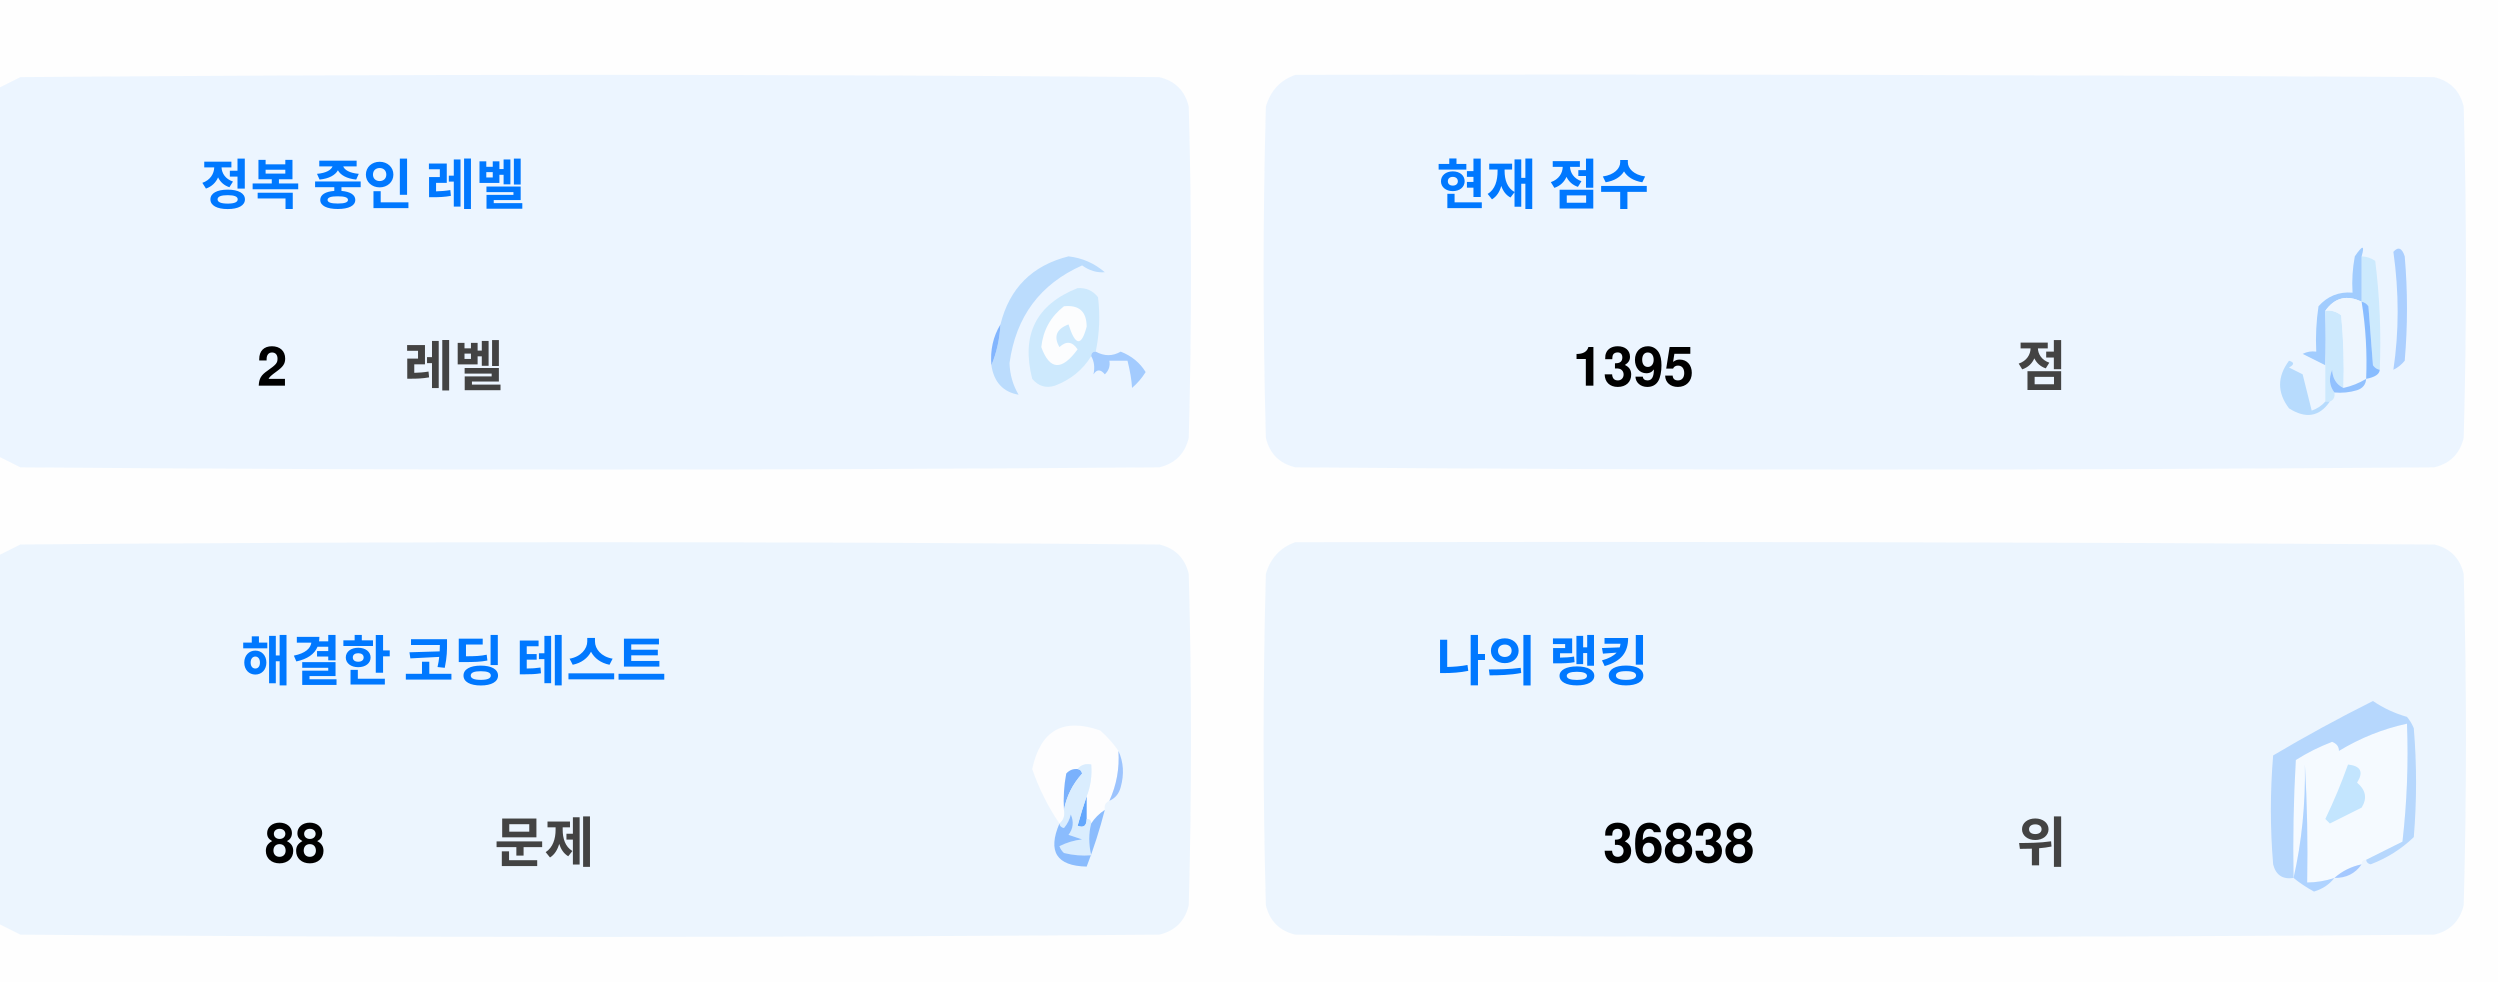
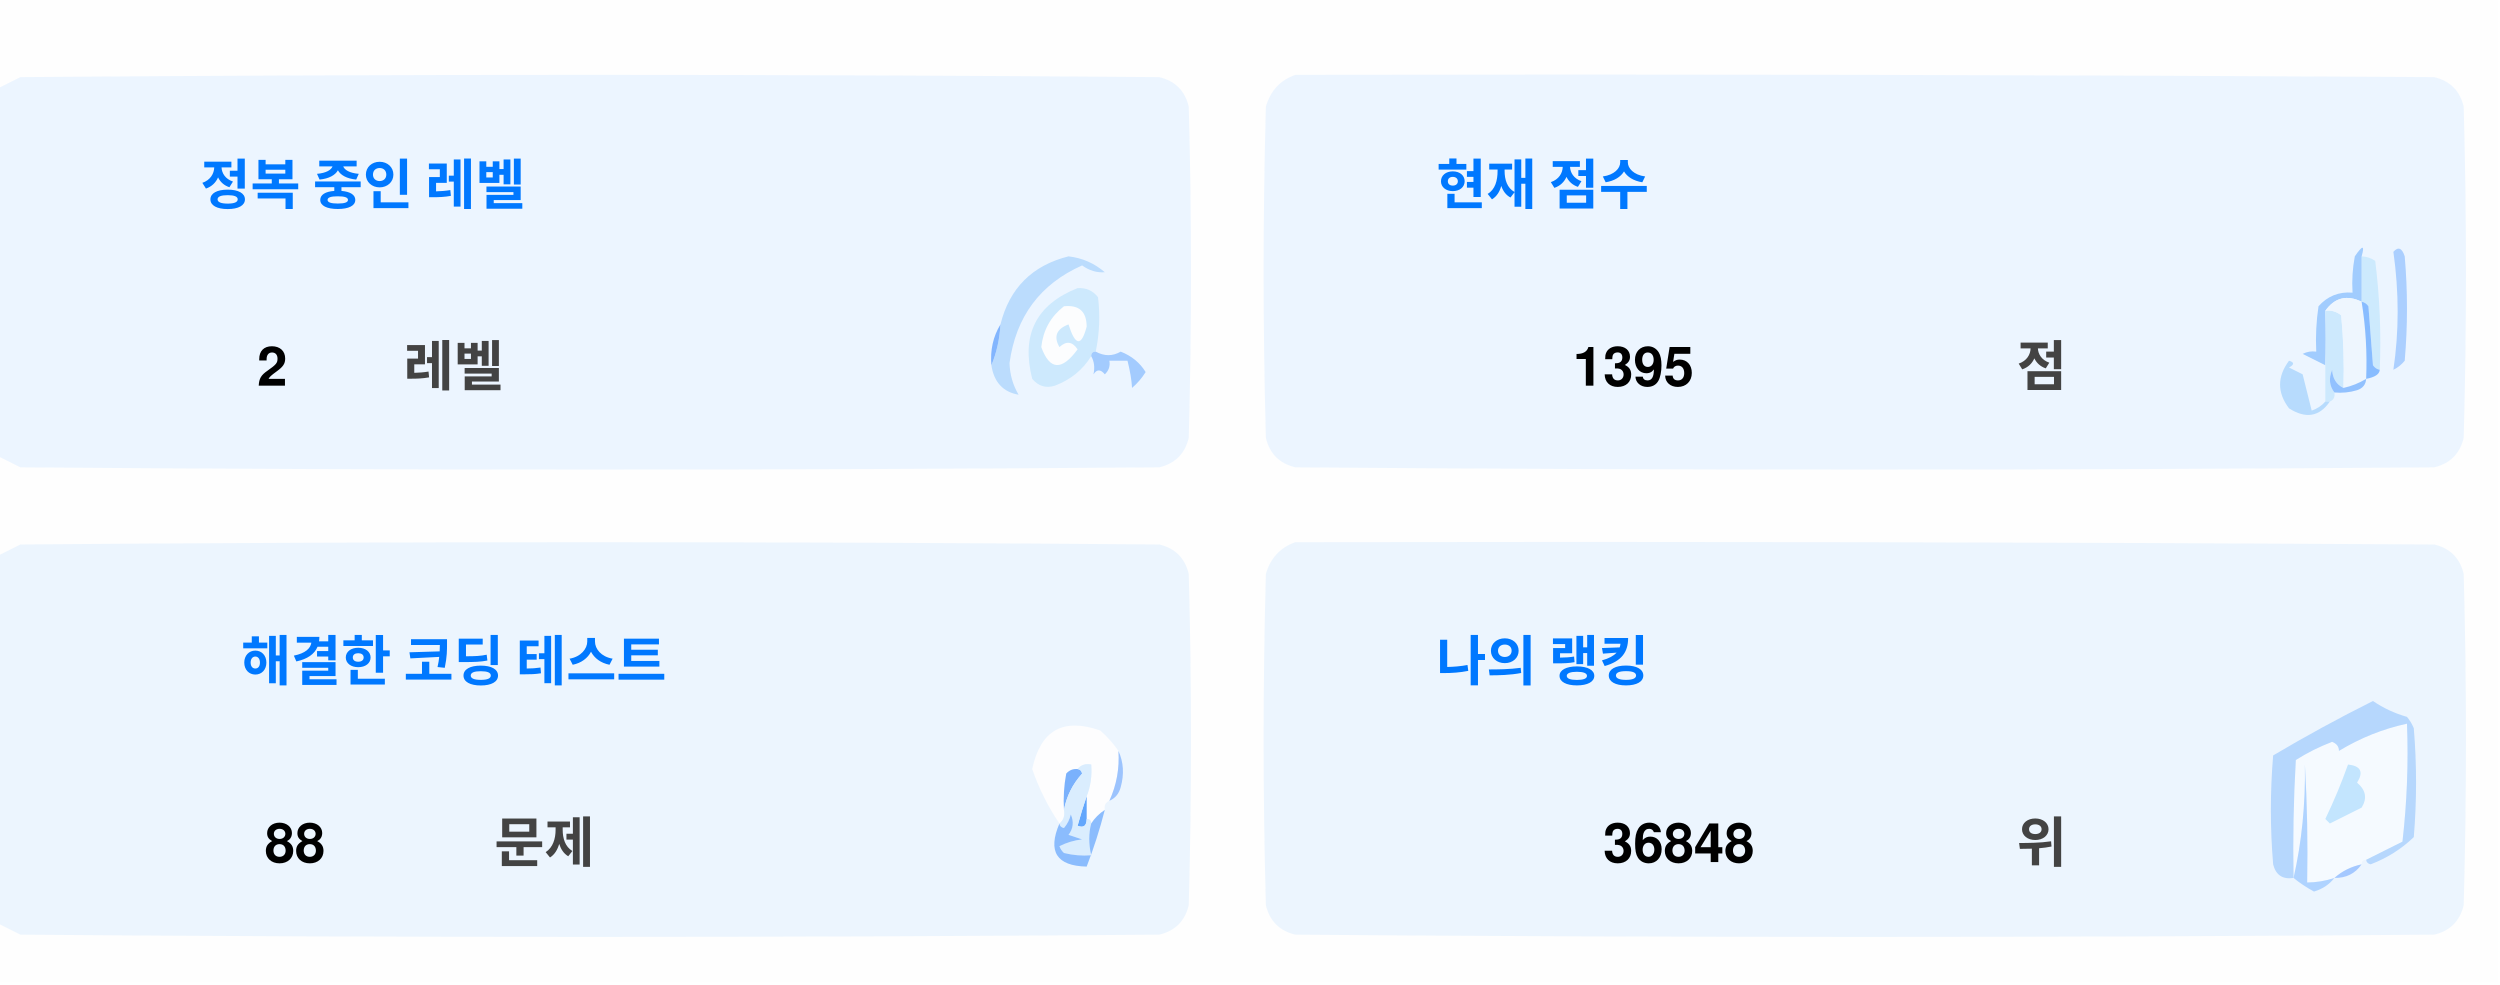
<svg xmlns="http://www.w3.org/2000/svg" version="1.1" width="551px" height="217px" style="shape-rendering:geometricPrecision; text-rendering:geometricPrecision; image-rendering:optimizeQuality; fill-rule:evenodd; clip-rule:evenodd">
  <style>.title {fill: #434343;font-size: 1rem;line-height: 1.5rem;font-weight: bold;font-family: -apple-system, BlinkMacSystemFont, Segoe UI, Helvetica, Arial, sans-serif, Apple Color Emoji, Segoe UI Emoji;}.desc {fill: #434343;font-size: 2.5rem;font-weight: bold;line-height: 1.5rem;font-family: -apple-system, BlinkMacSystemFont, Segoe UI, Helvetica, Arial, sans-serif, Apple Color Emoji, Segoe UI Emoji;}.desc-2 {fill: #434343;font-size: 1rem;font-weight: bold;line-height: 1.5rem;font-family: -apple-system, BlinkMacSystemFont, Segoe UI, Helvetica, Arial, sans-serif, Apple Color Emoji, Segoe UI Emoji;}.text, .desc {animation: twinkling 4s ease-in-out infinite;}@keyframes twinkling {40% { opacity: 1; }50% { opacity: 0.5; }60% { opacity: 1; }70% { opacity: 0.5; }80% { opacity: 1; }}</style>
  <g>
    <path style="opacity:1" fill="#fefefe" d="M -0.5,-0.5 C 183.167,-0.5 366.833,-0.5 550.5,-0.5C 550.5,71.833 550.5,144.167 550.5,216.5C 366.833,216.5 183.167,216.5 -0.5,216.5C -0.5,212.167 -0.5,207.833 -0.5,203.5C 1.14,204.32 2.807,205.153 4.5,206C 88.167,206.667 171.833,206.667 255.5,206C 259,205.167 261.167,203 262,199.5C 262.667,175.167 262.667,150.833 262,126.5C 261.167,123 259,120.833 255.5,120C 171.833,119.333 88.167,119.333 4.5,120C 2.807,120.847 1.14,121.68 -0.5,122.5C -0.5,115.167 -0.5,107.833 -0.5,100.5C 1.14,101.32 2.807,102.153 4.5,103C 88.167,103.667 171.833,103.667 255.5,103C 259,102.167 261.167,100 262,96.5C 262.667,72.167 262.667,47.833 262,23.5C 261.167,20 259,17.833 255.5,17C 171.833,16.333 88.167,16.333 4.5,17C 2.807,17.847 1.14,18.68 -0.5,19.5C -0.5,12.833 -0.5,6.167 -0.5,-0.5 Z" />
  </g>
  <g>
    <path style="opacity:1" fill="#ecf5ff" d="M -0.5,100.5 C -0.5,73.5 -0.5,46.5 -0.5,19.5C 1.14,18.68 2.807,17.847 4.5,17C 88.167,16.333 171.833,16.333 255.5,17C 259,17.833 261.167,20 262,23.5C 262.667,47.833 262.667,72.167 262,96.5C 261.167,100 259,102.167 255.5,103C 171.833,103.667 88.167,103.667 4.5,103C 2.807,102.153 1.14,101.32 -0.5,100.5 Z" />
  </g>
  <g>
    <path style="opacity:1" fill="#ecf5ff" d="M 285.5,16.5 C 369.167,16.333 452.834,16.5 536.5,17C 540,17.833 542.167,20 543,23.5C 543.667,47.833 543.667,72.167 543,96.5C 542.167,100 540,102.167 536.5,103C 452.833,103.667 369.167,103.667 285.5,103C 282,102.167 279.833,100 279,96.5C 278.333,72.167 278.333,47.833 279,23.5C 280.018,19.985 282.185,17.652 285.5,16.5 Z" />
  </g>
  <g>
    <path style="opacity:1" fill="#cdeafd" d="M 520.5,56.5 C 521.583,56.539 522.583,56.873 523.5,57.5C 524.498,65.472 524.831,73.472 524.5,81.5C 523.883,81.389 523.383,81.056 523,80.5C 522.667,76.167 522.333,71.833 522,67.5C 521.617,66.944 521.117,66.611 520.5,66.5C 520.5,63.167 520.5,59.833 520.5,56.5 Z" />
  </g>
  <g>
    <path style="opacity:1" fill="#abcfff" d="M 527.5,55.5 C 528.566,54.308 529.399,54.641 530,56.5C 530.667,64.167 530.667,71.833 530,79.5C 529.311,80.357 528.478,81.023 527.5,81.5C 528.758,73.08 528.758,64.414 527.5,55.5 Z" />
  </g>
  <g>
    <path style="opacity:1" fill="#bbdcfd" d="M 218.5,80.5 C 219.657,77.727 220.324,74.727 220.5,71.5C 222.49,63.51 227.49,58.51 235.5,56.5C 238.528,56.847 241.194,58.014 243.5,60C 241.744,60.141 240.078,59.641 238.5,58.5C 229.247,62.607 223.914,69.773 222.5,80C 222.565,82.526 223.232,84.859 224.5,87C 221.07,86.397 219.07,84.231 218.5,80.5 Z" />
  </g>
  <g>
    <path style="opacity:1" fill="#cde9fd" d="M 241.5,77.5 C 240.833,77.5 240.5,77.833 240.5,78.5C 238.628,81.529 235.961,83.695 232.5,85C 230.536,85.624 228.869,85.124 227.5,83.5C 225.021,73.791 228.354,67.124 237.5,63.5C 239.374,63.39 240.874,64.056 242,65.5C 242.497,69.524 242.331,73.524 241.5,77.5 Z" />
  </g>
  <g>
    <path style="opacity:1" fill="#fcfdfe" d="M 234.5,67.5 C 237.826,67.162 239.493,68.662 239.5,72C 238.334,76.434 237,76.267 235.5,71.5C 232.832,72.515 232.166,74.182 233.5,76.5C 235.017,75.089 236.351,75.256 237.5,77C 234.006,81.771 231.34,81.605 229.5,76.5C 229.904,72.771 231.571,69.771 234.5,67.5 Z" />
  </g>
  <g>
    <path style="opacity:1" fill="#a1ccfe" d="M 520.5,56.5 C 520.5,59.833 520.5,63.167 520.5,66.5C 517.238,64.922 514.572,65.589 512.5,68.5C 512.617,72.81 512.617,76.81 512.5,80.5C 510.86,79.68 509.193,78.847 507.5,78C 508.448,77.517 509.448,77.35 510.5,77.5C 510.335,74.15 510.502,70.817 511,67.5C 512.995,65.253 515.495,64.253 518.5,64.5C 518.336,61.813 518.503,59.146 519,56.5C 520.731,53.969 521.231,53.969 520.5,56.5 Z" />
  </g>
  <g>
    <path style="opacity:1" fill="#cde9fd" d="M 512.5,68.5 C 513.822,68.33 514.989,68.663 516,69.5C 516.499,74.823 516.666,80.156 516.5,85.5C 514.955,84.77 514.122,83.437 514,81.5C 513.22,83.387 513.387,85.054 514.5,86.5C 514.672,87.492 514.338,88.158 513.5,88.5C 513.167,88.5 512.833,88.5 512.5,88.5C 512.5,85.833 512.5,83.167 512.5,80.5C 512.617,76.81 512.617,72.81 512.5,68.5 Z" />
  </g>
  <g>
    <path style="opacity:1" fill="#eef6fe" d="M 520.5,66.5 C 521.407,72.106 521.74,77.773 521.5,83.5C 519.95,84.441 518.284,85.108 516.5,85.5C 516.666,80.156 516.499,74.823 516,69.5C 514.989,68.663 513.822,68.33 512.5,68.5C 514.572,65.589 517.238,64.922 520.5,66.5 Z" />
  </g>
  <g>
    <path style="opacity:1" fill="#88bcff" d="M 520.5,66.5 C 521.117,66.611 521.617,66.944 522,67.5C 522.333,71.833 522.667,76.167 523,80.5C 523.383,81.056 523.883,81.389 524.5,81.5C 524.445,82.469 523.445,83.136 521.5,83.5C 521.74,77.773 521.407,72.106 520.5,66.5 Z" />
  </g>
  <g>
    <path style="opacity:1" fill="#82b5fe" d="M 220.5,71.5 C 220.324,74.727 219.657,77.727 218.5,80.5C 218.215,77.171 218.882,74.171 220.5,71.5 Z" />
  </g>
  <g>
    <path style="opacity:1" fill="#a3cbfe" d="M 240.5,78.5 C 240.5,77.833 240.833,77.5 241.5,77.5C 243.391,78.536 245.224,78.536 247,77.5C 249.391,78.429 251.225,79.929 252.5,82C 251.681,83.319 250.681,84.486 249.5,85.5C 249.409,83.777 249.075,81.777 248.5,79.5C 247.167,79.5 245.833,79.5 244.5,79.5C 244.719,80.675 244.386,81.675 243.5,82.5C 242.575,81.359 241.741,81.359 241,82.5C 241.331,80.981 241.164,79.648 240.5,78.5 Z" />
  </g>
  <g>
    <path style="opacity:1" fill="#b7dbfd" d="M 512.5,88.5 C 512.833,88.5 513.167,88.5 513.5,88.5C 511.199,91.857 508.199,92.357 504.5,90C 501.872,86.535 501.872,83.035 504.5,79.5C 505.696,79.846 505.696,80.346 504.5,81C 505.5,81.5 506.5,82 507.5,82.5C 508.167,85.167 508.833,87.833 509.5,90.5C 510.739,90.058 511.739,89.391 512.5,88.5 Z" />
  </g>
  <g>
    <path style="opacity:1" fill="#92c1fe" d="M 516.5,85.5 C 518.284,85.108 519.95,84.441 521.5,83.5C 521.423,84.75 520.756,85.583 519.5,86C 517.866,86.493 516.199,86.66 514.5,86.5C 513.387,85.054 513.22,83.387 514,81.5C 514.122,83.437 514.955,84.77 516.5,85.5 Z" />
  </g>
  <g>
    <path style="opacity:1" fill="#ecf5fe" d="M -0.5,203.5 C -0.5,176.5 -0.5,149.5 -0.5,122.5C 1.14,121.68 2.807,120.847 4.5,120C 88.167,119.333 171.833,119.333 255.5,120C 259,120.833 261.167,123 262,126.5C 262.667,150.833 262.667,175.167 262,199.5C 261.167,203 259,205.167 255.5,206C 171.833,206.667 88.167,206.667 4.5,206C 2.807,205.153 1.14,204.32 -0.5,203.5 Z" />
  </g>
  <g>
    <path style="opacity:1" fill="#ecf5fe" d="M 285.5,119.5 C 369.167,119.333 452.834,119.5 536.5,120C 540,120.833 542.167,123 543,126.5C 543.667,150.833 543.667,175.167 543,199.5C 542.167,203 540,205.167 536.5,206C 452.833,206.667 369.167,206.667 285.5,206C 282,205.167 279.833,203 279,199.5C 278.333,175.167 278.333,150.833 279,126.5C 280.018,122.985 282.185,120.652 285.5,119.5 Z" />
  </g>
  <g>
    <path style="opacity:1" fill="#fdfdfe" d="M 246.5,165.5 C 246.758,169.367 246.092,173.034 244.5,176.5C 243.662,176.842 243.328,177.508 243.5,178.5C 242.272,179.306 241.272,180.306 240.5,181.5C 240.5,180.833 240.167,180.5 239.5,180.5C 239.5,178.833 239.5,177.167 239.5,175.5C 240.369,173.283 240.702,170.95 240.5,168.5C 239.209,168.263 238.209,168.596 237.5,169.5C 236.504,169.414 235.671,169.748 235,170.5C 234.503,173.146 234.336,175.813 234.5,178.5C 234.737,179.791 234.404,180.791 233.5,181.5C 230.986,177.806 228.986,173.806 227.5,169.5C 229.309,160.957 234.309,158.124 242.5,161C 244.07,162.397 245.404,163.897 246.5,165.5 Z" />
  </g>
  <g>
    <path style="opacity:1" fill="#f5faff" d="M 521.5,189.5 C 520.833,189.5 520.5,189.833 520.5,190.5C 518.181,190.992 516.181,191.992 514.5,193.5C 512.565,194.15 510.565,194.483 508.5,194.5C 508.666,185.827 508.5,177.16 508,168.5C 508.141,177.227 507.308,185.56 505.5,193.5C 505.334,184.827 505.5,176.16 506,167.5C 508.527,165.903 511.194,164.57 514,163.5C 515.011,163.892 515.511,164.559 515.5,165.5C 520.21,162.641 525.21,160.641 530.5,159.5C 530.831,168.192 530.498,176.859 529.5,185.5C 526.807,186.847 524.14,188.18 521.5,189.5 Z" />
  </g>
  <g>
    <path style="opacity:1" fill="#b6d7fd" d="M 521.5,189.5 C 524.14,188.18 526.807,186.847 529.5,185.5C 530.498,176.859 530.831,168.192 530.5,159.5C 525.21,160.641 520.21,162.641 515.5,165.5C 515.511,164.559 515.011,163.892 514,163.5C 511.194,164.57 508.527,165.903 506,167.5C 505.5,176.16 505.334,184.827 505.5,193.5C 503.089,193.863 501.589,192.863 501,190.5C 500.333,182.5 500.333,174.5 501,166.5C 508.173,162.246 515.507,158.246 523,154.5C 525.304,156.068 527.804,157.235 530.5,158C 531.126,158.75 531.626,159.584 532,160.5C 532.667,168.5 532.667,176.5 532,184.5C 529.292,187.111 526.125,189.111 522.5,190.5C 521.893,190.376 521.56,190.043 521.5,189.5 Z" />
  </g>
  <g>
    <path style="opacity:1" fill="#c3e5fe" d="M 517.5,168.5 C 520.317,168.801 520.984,170.134 519.5,172.5C 521.439,174.122 521.772,175.956 520.5,178C 518.167,179.167 515.833,180.333 513.5,181.5C 513.167,181.167 512.833,180.833 512.5,180.5C 514.414,176.515 516.081,172.515 517.5,168.5 Z" />
  </g>
  <g>
    <path style="opacity:1" fill="#7ab1fc" d="M 237.5,169.5 C 238.043,169.56 238.376,169.893 238.5,170.5C 236.395,172.836 235.062,175.503 234.5,178.5C 234.336,175.813 234.503,173.146 235,170.5C 235.671,169.748 236.504,169.414 237.5,169.5 Z" />
  </g>
  <g>
    <path style="opacity:1" fill="#afd3ff" d="M 514.5,193.5 C 513.378,194.947 511.878,195.947 510,196.5C 508.348,195.601 506.848,194.601 505.5,193.5C 507.308,185.56 508.141,177.227 508,168.5C 508.5,177.16 508.666,185.827 508.5,194.5C 510.565,194.483 512.565,194.15 514.5,193.5 Z" />
  </g>
  <g>
    <path style="opacity:1" fill="#9cc3fd" d="M 246.5,165.5 C 247.634,167.966 247.801,170.633 247,173.5C 246.623,174.942 245.79,175.942 244.5,176.5C 246.092,173.034 246.758,169.367 246.5,165.5 Z" />
  </g>
  <g>
    <path style="opacity:1" fill="#62a6fc" d="M 239.5,175.5 C 239.5,177.167 239.5,178.833 239.5,180.5C 239.483,182.028 238.816,182.528 237.5,182C 238.117,179.723 238.784,177.556 239.5,175.5 Z" />
  </g>
  <g>
    <path style="opacity:1" fill="#daedfe" d="M 237.5,169.5 C 238.209,168.596 239.209,168.263 240.5,168.5C 240.702,170.95 240.369,173.283 239.5,175.5C 238.784,177.556 238.117,179.723 237.5,182C 238.816,182.528 239.483,182.028 239.5,180.5C 240.167,180.5 240.5,180.833 240.5,181.5C 239.918,183.669 239.918,186.002 240.5,188.5C 238.473,188.662 236.473,188.495 234.5,188C 234.043,187.586 233.709,187.086 233.5,186.5C 235.078,185.702 236.744,185.202 238.5,185C 237.5,184.667 236.5,184.333 235.5,184C 236.554,182.612 236.72,181.112 236,179.5C 235.751,180.624 235.251,181.624 234.5,182.5C 233.893,182.376 233.56,182.043 233.5,181.5C 234.404,180.791 234.737,179.791 234.5,178.5C 235.062,175.503 236.395,172.836 238.5,170.5C 238.376,169.893 238.043,169.56 237.5,169.5 Z" />
  </g>
  <g>
    <path style="opacity:1" fill="#8bbcfd" d="M 243.5,178.5 C 242.395,182.803 241.062,186.969 239.5,191C 232.857,190.847 230.857,187.68 233.5,181.5C 233.56,182.043 233.893,182.376 234.5,182.5C 235.251,181.624 235.751,180.624 236,179.5C 236.72,181.112 236.554,182.612 235.5,184C 236.5,184.333 237.5,184.667 238.5,185C 236.744,185.202 235.078,185.702 233.5,186.5C 233.709,187.086 234.043,187.586 234.5,188C 236.473,188.495 238.473,188.662 240.5,188.5C 239.918,186.002 239.918,183.669 240.5,181.5C 241.272,180.306 242.272,179.306 243.5,178.5 Z" />
  </g>
  <g>
    <path style="opacity:1" fill="#a4c8ff" d="M 520.5,190.5 C 519.089,192.539 517.089,193.539 514.5,193.5C 516.181,191.992 518.181,190.992 520.5,190.5 Z" />
  </g>
  <text text-anchor="middle" x="80" y="45" class="title" style="fill:#0078ff;" stroke="#none" stroke-width="1">정복 중인 레벨</text>
  <text text-anchor="middle" x="60" y="85" class="desc" style="fill:#000000;" stroke="#none" stroke-width="1">2</text>
  <text text-anchor="middle" x="100" y="85" class="desc-2" style="fill:#434343;" stroke="#none" stroke-width="1">레벨</text>
  <text text-anchor="middle" x="340" y="45" class="title" style="fill:#0078ff;" stroke="#none" stroke-width="1">현재 점수</text>
  <text text-anchor="middle" x="360" y="85" class="desc" style="fill:#000000;" stroke="#none" stroke-width="1">1395</text>
  <text text-anchor="middle" x="450" y="85" class="desc-2" style="fill:#434343;" stroke="#none" stroke-width="1">점</text>
  <text text-anchor="middle" x="100" y="150" class="title" style="fill:#0078ff;" stroke="#none" stroke-width="1">해결한 코딩 테스트</text>
  <text text-anchor="middle" x="65" y="190" class="desc" style="fill:#000000;" stroke="#none" stroke-width="1">88</text>
  <text text-anchor="middle" x="120" y="190" class="desc-2" style="fill:#434343;" stroke="#none" stroke-width="1">문제</text>
  <text text-anchor="middle" x="340" y="150" class="title" style="fill:#0078ff;" stroke="#none" stroke-width="1">나의 랭킹</text>
-   <text text-anchor="middle" x="370" y="190" class="desc" style="fill:#000000;" stroke="#none" stroke-width="1">36838</text>
+   <text text-anchor="middle" x="370" y="190" class="desc" style="fill:#000000;" stroke="#none" stroke-width="1">36848</text>
  <text text-anchor="middle" x="450" y="190" class="desc-2" style="fill:#434343;" stroke="#none" stroke-width="1">위</text>
</svg>
